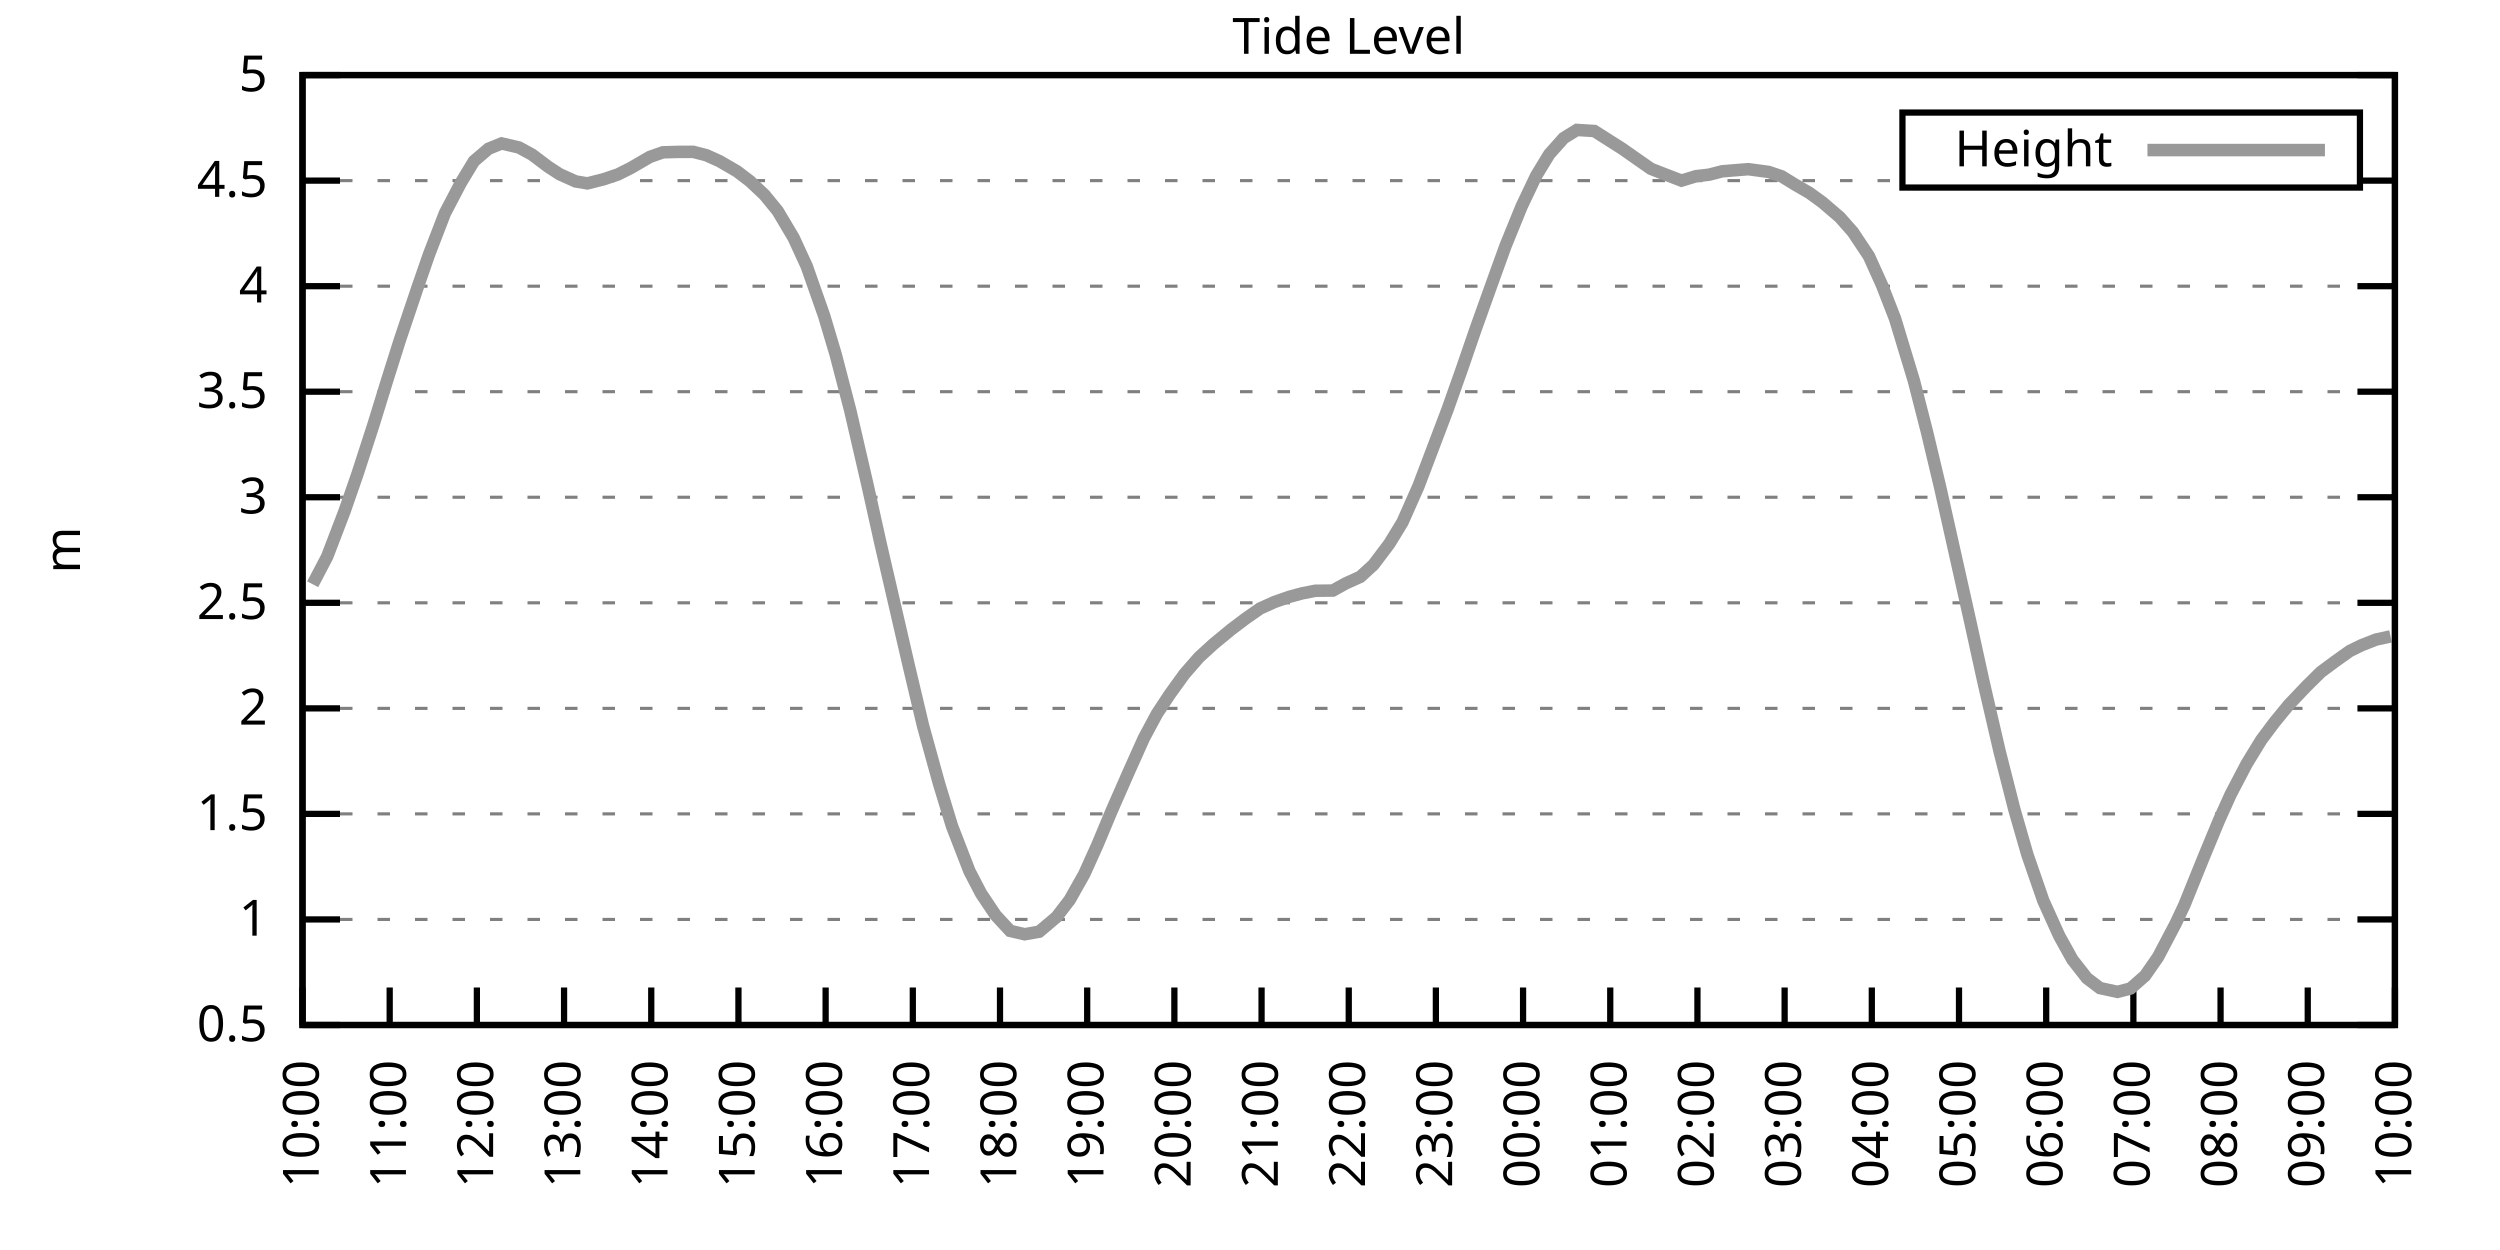
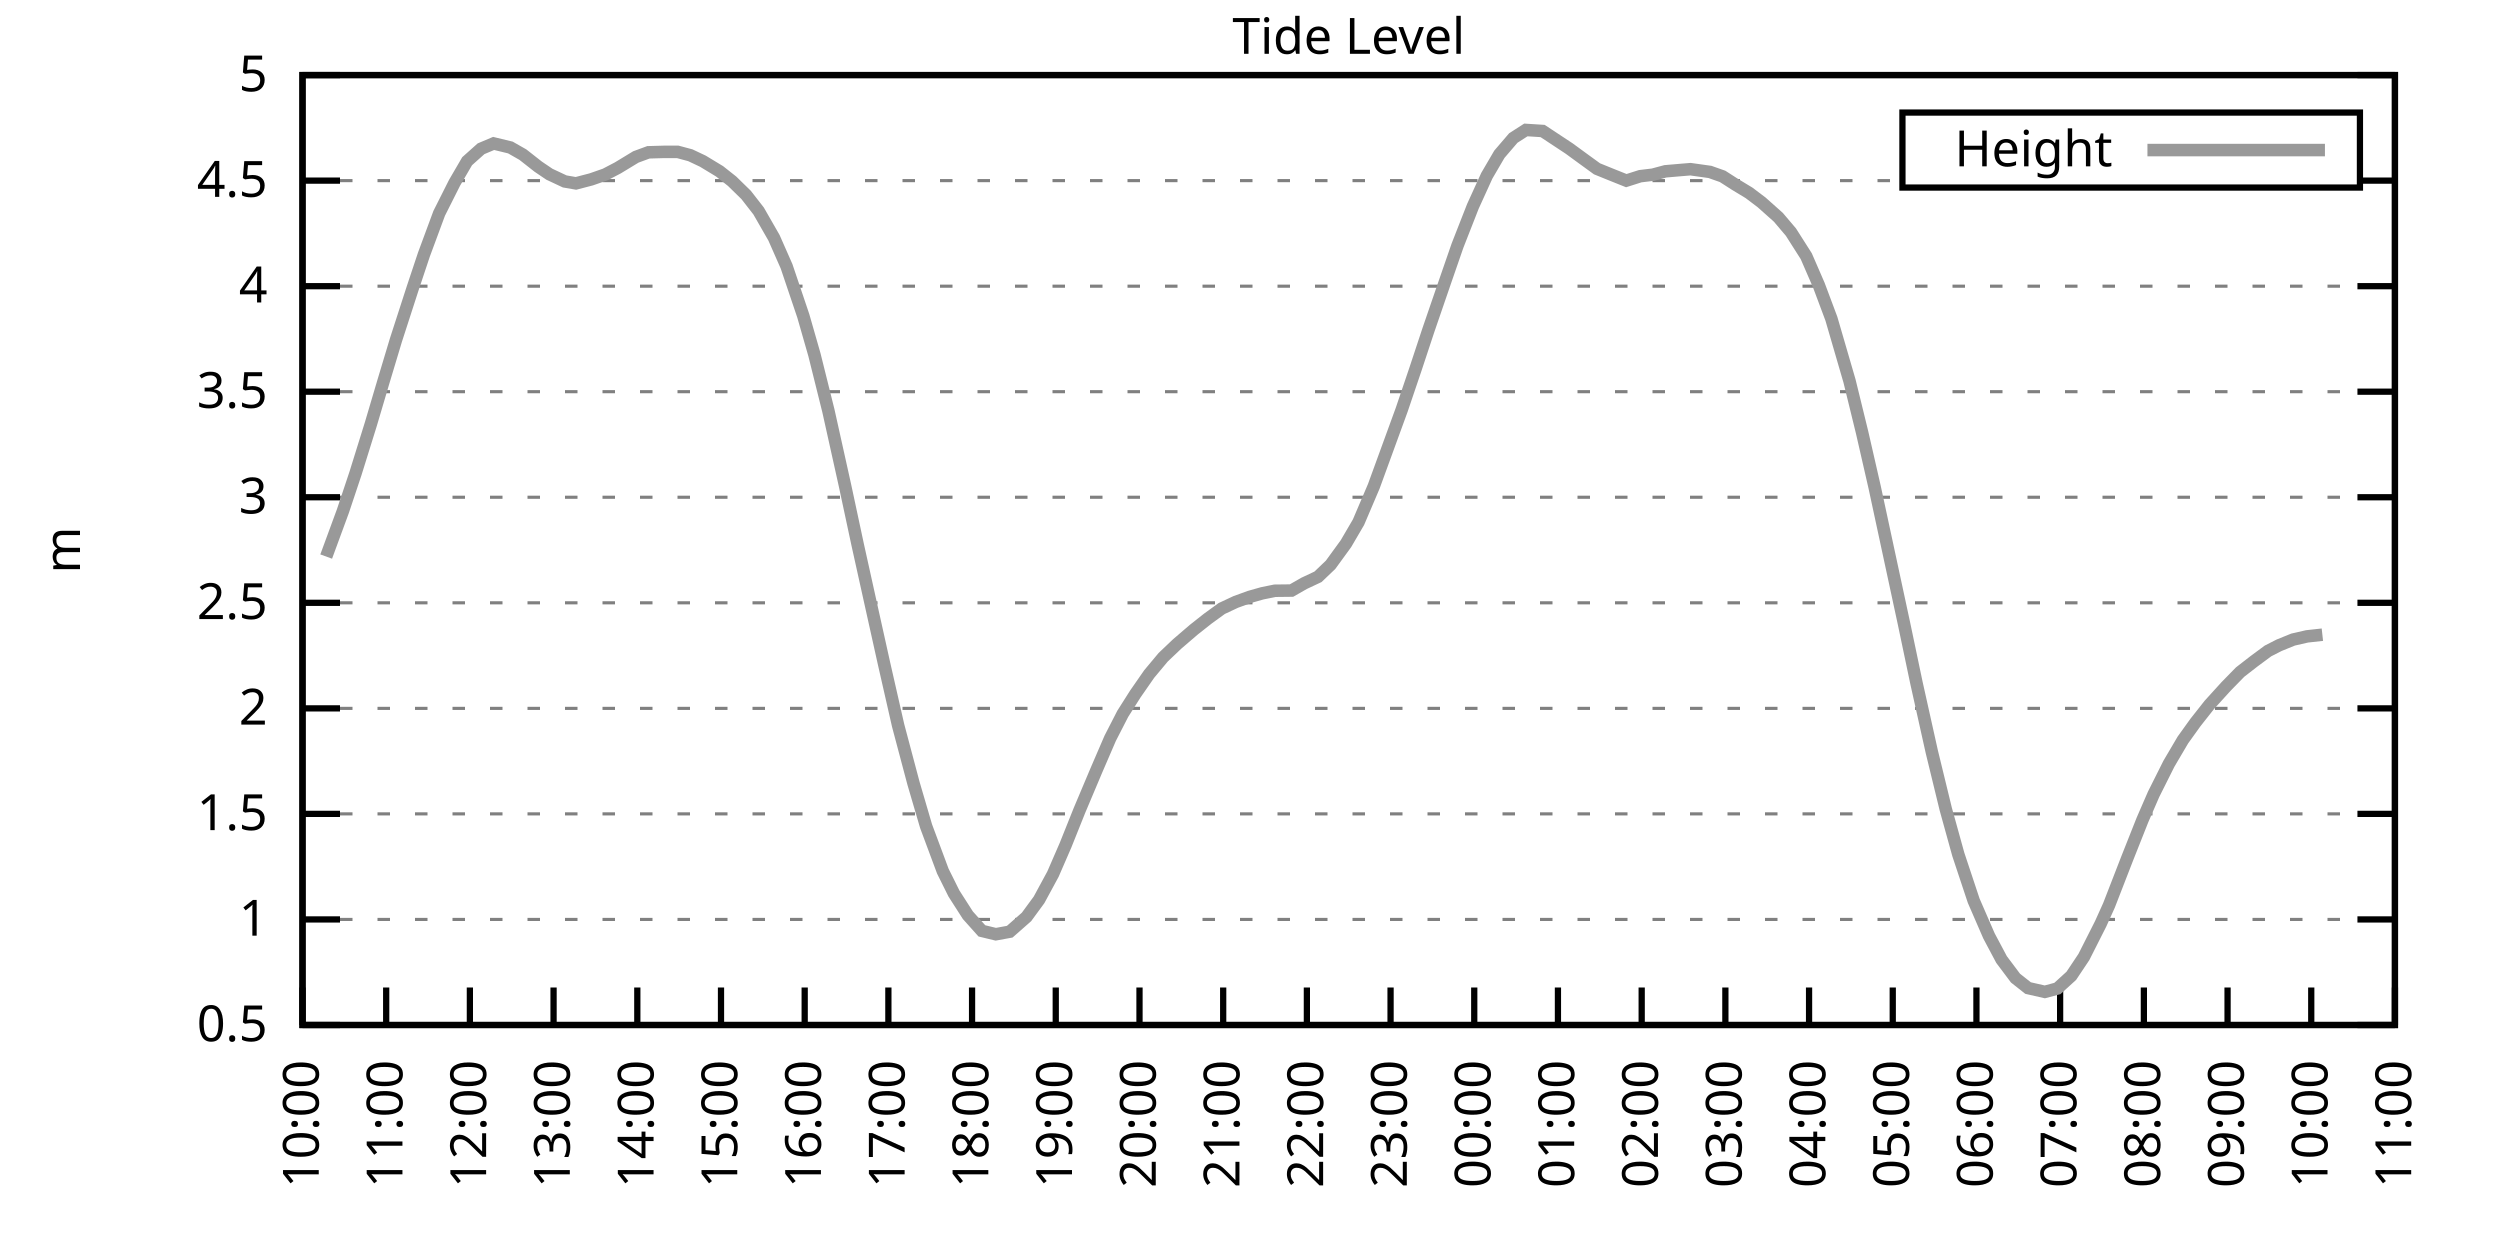
<svg xmlns="http://www.w3.org/2000/svg" xmlns:xlink="http://www.w3.org/1999/xlink" width="400" height="200" viewBox="0 0 400 200">
  <g id="gnuplot_canvas">
    <rect x="0" y="0" width="400" height="200" fill="none" />
    <defs>
      <circle id="gpDot" r="0.5" stroke-width="0.5" stroke="currentColor" />
      <path id="gpPt0" stroke-width="0.333" stroke="currentColor" d="M-1,0 h2 M0,-1 v2" />
      <path id="gpPt1" stroke-width="0.333" stroke="currentColor" d="M-1,-1 L1,1 M1,-1 L-1,1" />
      <path id="gpPt2" stroke-width="0.333" stroke="currentColor" d="M-1,0 L1,0 M0,-1 L0,1 M-1,-1 L1,1 M-1,1 L1,-1" />
      <rect id="gpPt3" stroke-width="0.333" stroke="currentColor" x="-1" y="-1" width="2" height="2" />
      <rect id="gpPt4" stroke-width="0.333" stroke="currentColor" fill="currentColor" x="-1" y="-1" width="2" height="2" />
      <circle id="gpPt5" stroke-width="0.333" stroke="currentColor" cx="0" cy="0" r="1" />
      <use xlink:href="#gpPt5" id="gpPt6" fill="currentColor" stroke="none" />
      <path id="gpPt7" stroke-width="0.333" stroke="currentColor" d="M0,-1.33 L-1.33,0.67 L1.33,0.67 z" />
      <use xlink:href="#gpPt7" id="gpPt8" fill="currentColor" stroke="none" />
      <use xlink:href="#gpPt7" id="gpPt9" stroke="currentColor" transform="rotate(180)" />
      <use xlink:href="#gpPt9" id="gpPt10" fill="currentColor" stroke="none" />
      <use xlink:href="#gpPt3" id="gpPt11" stroke="currentColor" transform="rotate(45)" />
      <use xlink:href="#gpPt11" id="gpPt12" fill="currentColor" stroke="none" />
      <path id="gpPt13" stroke-width="0.333" stroke="currentColor" d="M0,1.330 L1.265,0.411 L0.782,-1.067 L-0.782,-1.076 L-1.265,0.411 z" />
      <use xlink:href="#gpPt13" id="gpPt14" fill="currentColor" stroke="none" />
      <filter id="textbox" filterUnits="objectBoundingBox" x="0" y="0" height="1" width="1">
        <feFlood flood-color="white" flood-opacity="1" result="bgnd" />
        <feComposite in="SourceGraphic" in2="bgnd" operator="atop" />
      </filter>
      <filter id="greybox" filterUnits="objectBoundingBox" x="0" y="0" height="1" width="1">
        <feFlood flood-color="lightgrey" flood-opacity="1" result="grey" />
        <feComposite in="SourceGraphic" in2="grey" operator="atop" />
      </filter>
    </defs>
    <g fill="none" color="white" stroke="currentColor" stroke-width="1.00" stroke-linecap="butt" stroke-linejoin="miter">
</g>
    <g fill="none" color="black" stroke="currentColor" stroke-width="1.00" stroke-linecap="butt" stroke-linejoin="miter">
      <g stroke="none" shape-rendering="crispEdges">
        <polygon fill="rgb(255, 255, 255)" points="48.40,164.00 383.18,164.00 383.18,12.02 48.40,12.02 " />
      </g>
    </g>
    <g fill="none" color="black" stroke="currentColor" stroke-width="1.00" stroke-linecap="butt" stroke-linejoin="miter">
</g>
    <g fill="none" color="black" stroke="black" stroke-width="0.50" stroke-linecap="butt" stroke-linejoin="miter">
</g>
    <g fill="none" color="gray" stroke="currentColor" stroke-width="0.50" stroke-linecap="butt" stroke-linejoin="miter">
      <path stroke="gray" stroke-dasharray="2,4" class="gridline" d="M48.40,164.00 L383.19,164.00  " />
    </g>
    <g fill="none" color="gray" stroke="gray" stroke-width="1.00" stroke-linecap="butt" stroke-linejoin="miter">
</g>
    <g fill="none" color="black" stroke="currentColor" stroke-width="1.00" stroke-linecap="butt" stroke-linejoin="miter">
      <path stroke="black" d="M48.40,164.00 L54.40,164.00 M383.19,164.00 L377.19,164.00  " />
      <g transform="translate(42.80,166.60)" stroke="none" fill="black" font-family="Sans" font-size="8.00" text-anchor="end">
        <text>
          <tspan font-family="Sans"> 0.5</tspan>
        </text>
      </g>
    </g>
    <g fill="none" color="black" stroke="currentColor" stroke-width="1.00" stroke-linecap="butt" stroke-linejoin="miter">
</g>
    <g fill="none" color="black" stroke="black" stroke-width="0.50" stroke-linecap="butt" stroke-linejoin="miter">
</g>
    <g fill="none" color="gray" stroke="currentColor" stroke-width="0.50" stroke-linecap="butt" stroke-linejoin="miter">
      <path stroke="gray" stroke-dasharray="2,4" class="gridline" d="M48.40,147.11 L383.19,147.11  " />
    </g>
    <g fill="none" color="gray" stroke="gray" stroke-width="1.00" stroke-linecap="butt" stroke-linejoin="miter">
</g>
    <g fill="none" color="black" stroke="currentColor" stroke-width="1.00" stroke-linecap="butt" stroke-linejoin="miter">
      <path stroke="black" d="M48.40,147.11 L54.40,147.11 M383.19,147.11 L377.19,147.11  " />
      <g transform="translate(42.80,149.71)" stroke="none" fill="black" font-family="Sans" font-size="8.00" text-anchor="end">
        <text>
          <tspan font-family="Sans"> 1</tspan>
        </text>
      </g>
    </g>
    <g fill="none" color="black" stroke="currentColor" stroke-width="1.00" stroke-linecap="butt" stroke-linejoin="miter">
</g>
    <g fill="none" color="black" stroke="black" stroke-width="0.50" stroke-linecap="butt" stroke-linejoin="miter">
</g>
    <g fill="none" color="gray" stroke="currentColor" stroke-width="0.50" stroke-linecap="butt" stroke-linejoin="miter">
      <path stroke="gray" stroke-dasharray="2,4" class="gridline" d="M48.40,130.22 L383.19,130.22  " />
    </g>
    <g fill="none" color="gray" stroke="gray" stroke-width="1.00" stroke-linecap="butt" stroke-linejoin="miter">
</g>
    <g fill="none" color="black" stroke="currentColor" stroke-width="1.00" stroke-linecap="butt" stroke-linejoin="miter">
      <path stroke="black" d="M48.40,130.22 L54.40,130.22 M383.19,130.22 L377.19,130.22  " />
      <g transform="translate(42.80,132.82)" stroke="none" fill="black" font-family="Sans" font-size="8.00" text-anchor="end">
        <text>
          <tspan font-family="Sans"> 1.5</tspan>
        </text>
      </g>
    </g>
    <g fill="none" color="black" stroke="currentColor" stroke-width="1.00" stroke-linecap="butt" stroke-linejoin="miter">
</g>
    <g fill="none" color="black" stroke="black" stroke-width="0.50" stroke-linecap="butt" stroke-linejoin="miter">
</g>
    <g fill="none" color="gray" stroke="currentColor" stroke-width="0.50" stroke-linecap="butt" stroke-linejoin="miter">
      <path stroke="gray" stroke-dasharray="2,4" class="gridline" d="M48.40,113.34 L383.19,113.34  " />
    </g>
    <g fill="none" color="gray" stroke="gray" stroke-width="1.00" stroke-linecap="butt" stroke-linejoin="miter">
</g>
    <g fill="none" color="black" stroke="currentColor" stroke-width="1.00" stroke-linecap="butt" stroke-linejoin="miter">
      <path stroke="black" d="M48.40,113.34 L54.40,113.34 M383.19,113.34 L377.19,113.34  " />
      <g transform="translate(42.80,115.94)" stroke="none" fill="black" font-family="Sans" font-size="8.00" text-anchor="end">
        <text>
          <tspan font-family="Sans"> 2</tspan>
        </text>
      </g>
    </g>
    <g fill="none" color="black" stroke="currentColor" stroke-width="1.00" stroke-linecap="butt" stroke-linejoin="miter">
</g>
    <g fill="none" color="black" stroke="black" stroke-width="0.50" stroke-linecap="butt" stroke-linejoin="miter">
</g>
    <g fill="none" color="gray" stroke="currentColor" stroke-width="0.50" stroke-linecap="butt" stroke-linejoin="miter">
      <path stroke="gray" stroke-dasharray="2,4" class="gridline" d="M48.40,96.45 L383.19,96.45  " />
    </g>
    <g fill="none" color="gray" stroke="gray" stroke-width="1.00" stroke-linecap="butt" stroke-linejoin="miter">
</g>
    <g fill="none" color="black" stroke="currentColor" stroke-width="1.00" stroke-linecap="butt" stroke-linejoin="miter">
      <path stroke="black" d="M48.40,96.45 L54.40,96.45 M383.19,96.45 L377.19,96.45  " />
      <g transform="translate(42.80,99.05)" stroke="none" fill="black" font-family="Sans" font-size="8.00" text-anchor="end">
        <text>
          <tspan font-family="Sans"> 2.5</tspan>
        </text>
      </g>
    </g>
    <g fill="none" color="black" stroke="currentColor" stroke-width="1.00" stroke-linecap="butt" stroke-linejoin="miter">
</g>
    <g fill="none" color="black" stroke="black" stroke-width="0.50" stroke-linecap="butt" stroke-linejoin="miter">
</g>
    <g fill="none" color="gray" stroke="currentColor" stroke-width="0.50" stroke-linecap="butt" stroke-linejoin="miter">
      <path stroke="gray" stroke-dasharray="2,4" class="gridline" d="M48.40,79.56 L383.19,79.56  " />
    </g>
    <g fill="none" color="gray" stroke="gray" stroke-width="1.00" stroke-linecap="butt" stroke-linejoin="miter">
</g>
    <g fill="none" color="black" stroke="currentColor" stroke-width="1.00" stroke-linecap="butt" stroke-linejoin="miter">
      <path stroke="black" d="M48.40,79.56 L54.40,79.56 M383.19,79.56 L377.19,79.56  " />
      <g transform="translate(42.80,82.16)" stroke="none" fill="black" font-family="Sans" font-size="8.00" text-anchor="end">
        <text>
          <tspan font-family="Sans"> 3</tspan>
        </text>
      </g>
    </g>
    <g fill="none" color="black" stroke="currentColor" stroke-width="1.00" stroke-linecap="butt" stroke-linejoin="miter">
</g>
    <g fill="none" color="black" stroke="black" stroke-width="0.50" stroke-linecap="butt" stroke-linejoin="miter">
</g>
    <g fill="none" color="gray" stroke="currentColor" stroke-width="0.50" stroke-linecap="butt" stroke-linejoin="miter">
      <path stroke="gray" stroke-dasharray="2,4" class="gridline" d="M48.40,62.67 L383.19,62.67  " />
    </g>
    <g fill="none" color="gray" stroke="gray" stroke-width="1.00" stroke-linecap="butt" stroke-linejoin="miter">
</g>
    <g fill="none" color="black" stroke="currentColor" stroke-width="1.00" stroke-linecap="butt" stroke-linejoin="miter">
      <path stroke="black" d="M48.40,62.67 L54.40,62.67 M383.19,62.67 L377.19,62.67  " />
      <g transform="translate(42.80,65.27)" stroke="none" fill="black" font-family="Sans" font-size="8.00" text-anchor="end">
        <text>
          <tspan font-family="Sans"> 3.5</tspan>
        </text>
      </g>
    </g>
    <g fill="none" color="black" stroke="currentColor" stroke-width="1.00" stroke-linecap="butt" stroke-linejoin="miter">
</g>
    <g fill="none" color="black" stroke="black" stroke-width="0.50" stroke-linecap="butt" stroke-linejoin="miter">
</g>
    <g fill="none" color="gray" stroke="currentColor" stroke-width="0.50" stroke-linecap="butt" stroke-linejoin="miter">
      <path stroke="gray" stroke-dasharray="2,4" class="gridline" d="M48.40,45.79 L383.19,45.79  " />
    </g>
    <g fill="none" color="gray" stroke="gray" stroke-width="1.00" stroke-linecap="butt" stroke-linejoin="miter">
</g>
    <g fill="none" color="black" stroke="currentColor" stroke-width="1.00" stroke-linecap="butt" stroke-linejoin="miter">
      <path stroke="black" d="M48.40,45.79 L54.40,45.79 M383.19,45.79 L377.19,45.79  " />
      <g transform="translate(42.80,48.39)" stroke="none" fill="black" font-family="Sans" font-size="8.00" text-anchor="end">
        <text>
          <tspan font-family="Sans"> 4</tspan>
        </text>
      </g>
    </g>
    <g fill="none" color="black" stroke="currentColor" stroke-width="1.00" stroke-linecap="butt" stroke-linejoin="miter">
</g>
    <g fill="none" color="black" stroke="black" stroke-width="0.50" stroke-linecap="butt" stroke-linejoin="miter">
</g>
    <g fill="none" color="gray" stroke="currentColor" stroke-width="0.50" stroke-linecap="butt" stroke-linejoin="miter">
      <path stroke="gray" stroke-dasharray="2,4" class="gridline" d="M48.40,28.90 L304.39,28.90 M377.59,28.90 L383.19,28.90  " />
    </g>
    <g fill="none" color="gray" stroke="gray" stroke-width="1.00" stroke-linecap="butt" stroke-linejoin="miter">
</g>
    <g fill="none" color="black" stroke="currentColor" stroke-width="1.00" stroke-linecap="butt" stroke-linejoin="miter">
      <path stroke="black" d="M48.40,28.90 L54.40,28.90 M383.19,28.90 L377.19,28.90  " />
      <g transform="translate(42.80,31.50)" stroke="none" fill="black" font-family="Sans" font-size="8.00" text-anchor="end">
        <text>
          <tspan font-family="Sans"> 4.5</tspan>
        </text>
      </g>
    </g>
    <g fill="none" color="black" stroke="currentColor" stroke-width="1.00" stroke-linecap="butt" stroke-linejoin="miter">
</g>
    <g fill="none" color="black" stroke="black" stroke-width="0.50" stroke-linecap="butt" stroke-linejoin="miter">
</g>
    <g fill="none" color="gray" stroke="currentColor" stroke-width="0.50" stroke-linecap="butt" stroke-linejoin="miter">
      <path stroke="gray" stroke-dasharray="2,4" class="gridline" d="M48.40,12.01 L383.19,12.01  " />
    </g>
    <g fill="none" color="gray" stroke="gray" stroke-width="1.00" stroke-linecap="butt" stroke-linejoin="miter">
</g>
    <g fill="none" color="black" stroke="currentColor" stroke-width="1.00" stroke-linecap="butt" stroke-linejoin="miter">
      <path stroke="black" d="M48.40,12.01 L54.40,12.01 M383.19,12.01 L377.19,12.01  " />
      <g transform="translate(42.80,14.61)" stroke="none" fill="black" font-family="Sans" font-size="8.00" text-anchor="end">
        <text>
          <tspan font-family="Sans"> 5</tspan>
        </text>
      </g>
    </g>
    <g fill="none" color="black" stroke="currentColor" stroke-width="1.00" stroke-linecap="butt" stroke-linejoin="miter">
      <path stroke="black" d="M48.40,164.00 L48.40,158.00  " />
      <g transform="translate(51.00,169.60) rotate(270.00)" stroke="none" fill="black" font-family="Sans" font-size="8.00" text-anchor="end">
        <text>
          <tspan font-family="Sans">10:00</tspan>
        </text>
      </g>
    </g>
    <g fill="none" color="black" stroke="currentColor" stroke-width="1.00" stroke-linecap="butt" stroke-linejoin="miter">
-       <path stroke="black" d="M62.35,164.00 L62.35,158.00  " />
-       <g transform="translate(64.95,169.60) rotate(270.00)" stroke="none" fill="black" font-family="Sans" font-size="8.00" text-anchor="end">
+       <path stroke="black" d="M61.79,164.00 L61.79,158.00  " />
+       <g transform="translate(64.39,169.60) rotate(270.00)" stroke="none" fill="black" font-family="Sans" font-size="8.00" text-anchor="end">
        <text>
          <tspan font-family="Sans">11:00</tspan>
        </text>
      </g>
    </g>
    <g fill="none" color="black" stroke="currentColor" stroke-width="1.00" stroke-linecap="butt" stroke-linejoin="miter">
-       <path stroke="black" d="M76.30,164.00 L76.30,158.00  " />
-       <g transform="translate(78.90,169.60) rotate(270.00)" stroke="none" fill="black" font-family="Sans" font-size="8.00" text-anchor="end">
+       <path stroke="black" d="M75.18,164.00 L75.18,158.00  " />
+       <g transform="translate(77.78,169.60) rotate(270.00)" stroke="none" fill="black" font-family="Sans" font-size="8.00" text-anchor="end">
        <text>
          <tspan font-family="Sans">12:00</tspan>
        </text>
      </g>
    </g>
    <g fill="none" color="black" stroke="currentColor" stroke-width="1.00" stroke-linecap="butt" stroke-linejoin="miter">
-       <path stroke="black" d="M90.25,164.00 L90.25,158.00  " />
-       <g transform="translate(92.85,169.60) rotate(270.00)" stroke="none" fill="black" font-family="Sans" font-size="8.00" text-anchor="end">
+       <path stroke="black" d="M88.57,164.00 L88.57,158.00  " />
+       <g transform="translate(91.17,169.60) rotate(270.00)" stroke="none" fill="black" font-family="Sans" font-size="8.00" text-anchor="end">
        <text>
          <tspan font-family="Sans">13:00</tspan>
        </text>
      </g>
    </g>
    <g fill="none" color="black" stroke="currentColor" stroke-width="1.00" stroke-linecap="butt" stroke-linejoin="miter">
-       <path stroke="black" d="M104.20,164.00 L104.20,158.00  " />
-       <g transform="translate(106.80,169.60) rotate(270.00)" stroke="none" fill="black" font-family="Sans" font-size="8.00" text-anchor="end">
+       <path stroke="black" d="M101.97,164.00 L101.97,158.00  " />
+       <g transform="translate(104.57,169.60) rotate(270.00)" stroke="none" fill="black" font-family="Sans" font-size="8.00" text-anchor="end">
        <text>
          <tspan font-family="Sans">14:00</tspan>
        </text>
      </g>
    </g>
    <g fill="none" color="black" stroke="currentColor" stroke-width="1.00" stroke-linecap="butt" stroke-linejoin="miter">
-       <path stroke="black" d="M118.15,164.00 L118.15,158.00  " />
-       <g transform="translate(120.75,169.60) rotate(270.00)" stroke="none" fill="black" font-family="Sans" font-size="8.00" text-anchor="end">
+       <path stroke="black" d="M115.36,164.00 L115.36,158.00  " />
+       <g transform="translate(117.96,169.60) rotate(270.00)" stroke="none" fill="black" font-family="Sans" font-size="8.00" text-anchor="end">
        <text>
          <tspan font-family="Sans">15:00</tspan>
        </text>
      </g>
    </g>
    <g fill="none" color="black" stroke="currentColor" stroke-width="1.00" stroke-linecap="butt" stroke-linejoin="miter">
-       <path stroke="black" d="M132.10,164.00 L132.10,158.00  " />
-       <g transform="translate(134.70,169.60) rotate(270.00)" stroke="none" fill="black" font-family="Sans" font-size="8.00" text-anchor="end">
+       <path stroke="black" d="M128.75,164.00 L128.75,158.00  " />
+       <g transform="translate(131.35,169.60) rotate(270.00)" stroke="none" fill="black" font-family="Sans" font-size="8.00" text-anchor="end">
        <text>
          <tspan font-family="Sans">16:00</tspan>
        </text>
      </g>
    </g>
    <g fill="none" color="black" stroke="currentColor" stroke-width="1.00" stroke-linecap="butt" stroke-linejoin="miter">
-       <path stroke="black" d="M146.05,164.00 L146.05,158.00  " />
-       <g transform="translate(148.65,169.60) rotate(270.00)" stroke="none" fill="black" font-family="Sans" font-size="8.00" text-anchor="end">
+       <path stroke="black" d="M142.14,164.00 L142.14,158.00  " />
+       <g transform="translate(144.74,169.60) rotate(270.00)" stroke="none" fill="black" font-family="Sans" font-size="8.00" text-anchor="end">
        <text>
          <tspan font-family="Sans">17:00</tspan>
        </text>
      </g>
    </g>
    <g fill="none" color="black" stroke="currentColor" stroke-width="1.00" stroke-linecap="butt" stroke-linejoin="miter">
-       <path stroke="black" d="M160.00,164.00 L160.00,158.00  " />
-       <g transform="translate(162.60,169.60) rotate(270.00)" stroke="none" fill="black" font-family="Sans" font-size="8.00" text-anchor="end">
+       <path stroke="black" d="M155.53,164.00 L155.53,158.00  " />
+       <g transform="translate(158.13,169.60) rotate(270.00)" stroke="none" fill="black" font-family="Sans" font-size="8.00" text-anchor="end">
        <text>
          <tspan font-family="Sans">18:00</tspan>
        </text>
      </g>
    </g>
    <g fill="none" color="black" stroke="currentColor" stroke-width="1.00" stroke-linecap="butt" stroke-linejoin="miter">
-       <path stroke="black" d="M173.95,164.00 L173.95,158.00  " />
-       <g transform="translate(176.55,169.60) rotate(270.00)" stroke="none" fill="black" font-family="Sans" font-size="8.00" text-anchor="end">
+       <path stroke="black" d="M168.92,164.00 L168.92,158.00  " />
+       <g transform="translate(171.52,169.60) rotate(270.00)" stroke="none" fill="black" font-family="Sans" font-size="8.00" text-anchor="end">
        <text>
          <tspan font-family="Sans">19:00</tspan>
        </text>
      </g>
    </g>
    <g fill="none" color="black" stroke="currentColor" stroke-width="1.00" stroke-linecap="butt" stroke-linejoin="miter">
-       <path stroke="black" d="M187.90,164.00 L187.90,158.00  " />
-       <g transform="translate(190.50,169.60) rotate(270.00)" stroke="none" fill="black" font-family="Sans" font-size="8.00" text-anchor="end">
+       <path stroke="black" d="M182.32,164.00 L182.32,158.00  " />
+       <g transform="translate(184.92,169.60) rotate(270.00)" stroke="none" fill="black" font-family="Sans" font-size="8.00" text-anchor="end">
        <text>
          <tspan font-family="Sans">20:00</tspan>
        </text>
      </g>
    </g>
    <g fill="none" color="black" stroke="currentColor" stroke-width="1.00" stroke-linecap="butt" stroke-linejoin="miter">
-       <path stroke="black" d="M201.85,164.00 L201.85,158.00  " />
-       <g transform="translate(204.45,169.60) rotate(270.00)" stroke="none" fill="black" font-family="Sans" font-size="8.00" text-anchor="end">
+       <path stroke="black" d="M195.71,164.00 L195.71,158.00  " />
+       <g transform="translate(198.31,169.60) rotate(270.00)" stroke="none" fill="black" font-family="Sans" font-size="8.00" text-anchor="end">
        <text>
          <tspan font-family="Sans">21:00</tspan>
        </text>
      </g>
    </g>
    <g fill="none" color="black" stroke="currentColor" stroke-width="1.00" stroke-linecap="butt" stroke-linejoin="miter">
-       <path stroke="black" d="M215.80,164.00 L215.80,158.00  " />
-       <g transform="translate(218.40,169.60) rotate(270.00)" stroke="none" fill="black" font-family="Sans" font-size="8.00" text-anchor="end">
+       <path stroke="black" d="M209.10,164.00 L209.10,158.00  " />
+       <g transform="translate(211.70,169.60) rotate(270.00)" stroke="none" fill="black" font-family="Sans" font-size="8.00" text-anchor="end">
        <text>
          <tspan font-family="Sans">22:00</tspan>
        </text>
      </g>
    </g>
    <g fill="none" color="black" stroke="currentColor" stroke-width="1.00" stroke-linecap="butt" stroke-linejoin="miter">
-       <path stroke="black" d="M229.74,164.00 L229.74,158.00  " />
-       <g transform="translate(232.34,169.60) rotate(270.00)" stroke="none" fill="black" font-family="Sans" font-size="8.00" text-anchor="end">
+       <path stroke="black" d="M222.49,164.00 L222.49,158.00  " />
+       <g transform="translate(225.09,169.60) rotate(270.00)" stroke="none" fill="black" font-family="Sans" font-size="8.00" text-anchor="end">
        <text>
          <tspan font-family="Sans">23:00</tspan>
        </text>
      </g>
    </g>
    <g fill="none" color="black" stroke="currentColor" stroke-width="1.00" stroke-linecap="butt" stroke-linejoin="miter">
-       <path stroke="black" d="M243.69,164.00 L243.69,158.00  " />
-       <g transform="translate(246.29,169.60) rotate(270.00)" stroke="none" fill="black" font-family="Sans" font-size="8.00" text-anchor="end">
+       <path stroke="black" d="M235.88,164.00 L235.88,158.00  " />
+       <g transform="translate(238.48,169.60) rotate(270.00)" stroke="none" fill="black" font-family="Sans" font-size="8.00" text-anchor="end">
        <text>
          <tspan font-family="Sans">00:00</tspan>
        </text>
      </g>
    </g>
    <g fill="none" color="black" stroke="currentColor" stroke-width="1.00" stroke-linecap="butt" stroke-linejoin="miter">
-       <path stroke="black" d="M257.64,164.00 L257.64,158.00  " />
-       <g transform="translate(260.24,169.60) rotate(270.00)" stroke="none" fill="black" font-family="Sans" font-size="8.00" text-anchor="end">
+       <path stroke="black" d="M249.27,164.00 L249.27,158.00  " />
+       <g transform="translate(251.87,169.60) rotate(270.00)" stroke="none" fill="black" font-family="Sans" font-size="8.00" text-anchor="end">
        <text>
          <tspan font-family="Sans">01:00</tspan>
        </text>
      </g>
    </g>
    <g fill="none" color="black" stroke="currentColor" stroke-width="1.00" stroke-linecap="butt" stroke-linejoin="miter">
-       <path stroke="black" d="M271.59,164.00 L271.59,158.00  " />
-       <g transform="translate(274.19,169.60) rotate(270.00)" stroke="none" fill="black" font-family="Sans" font-size="8.00" text-anchor="end">
+       <path stroke="black" d="M262.67,164.00 L262.67,158.00  " />
+       <g transform="translate(265.27,169.60) rotate(270.00)" stroke="none" fill="black" font-family="Sans" font-size="8.00" text-anchor="end">
        <text>
          <tspan font-family="Sans">02:00</tspan>
        </text>
      </g>
    </g>
    <g fill="none" color="black" stroke="currentColor" stroke-width="1.00" stroke-linecap="butt" stroke-linejoin="miter">
-       <path stroke="black" d="M285.54,164.00 L285.54,158.00  " />
-       <g transform="translate(288.14,169.60) rotate(270.00)" stroke="none" fill="black" font-family="Sans" font-size="8.00" text-anchor="end">
+       <path stroke="black" d="M276.06,164.00 L276.06,158.00  " />
+       <g transform="translate(278.66,169.60) rotate(270.00)" stroke="none" fill="black" font-family="Sans" font-size="8.00" text-anchor="end">
        <text>
          <tspan font-family="Sans">03:00</tspan>
        </text>
      </g>
    </g>
    <g fill="none" color="black" stroke="currentColor" stroke-width="1.00" stroke-linecap="butt" stroke-linejoin="miter">
-       <path stroke="black" d="M299.49,164.00 L299.49,158.00  " />
-       <g transform="translate(302.09,169.60) rotate(270.00)" stroke="none" fill="black" font-family="Sans" font-size="8.00" text-anchor="end">
+       <path stroke="black" d="M289.45,164.00 L289.45,158.00  " />
+       <g transform="translate(292.05,169.60) rotate(270.00)" stroke="none" fill="black" font-family="Sans" font-size="8.00" text-anchor="end">
        <text>
          <tspan font-family="Sans">04:00</tspan>
        </text>
      </g>
    </g>
    <g fill="none" color="black" stroke="currentColor" stroke-width="1.00" stroke-linecap="butt" stroke-linejoin="miter">
-       <path stroke="black" d="M313.44,164.00 L313.44,158.00  " />
-       <g transform="translate(316.04,169.60) rotate(270.00)" stroke="none" fill="black" font-family="Sans" font-size="8.00" text-anchor="end">
+       <path stroke="black" d="M302.84,164.00 L302.84,158.00  " />
+       <g transform="translate(305.44,169.60) rotate(270.00)" stroke="none" fill="black" font-family="Sans" font-size="8.00" text-anchor="end">
        <text>
          <tspan font-family="Sans">05:00</tspan>
        </text>
      </g>
    </g>
    <g fill="none" color="black" stroke="currentColor" stroke-width="1.00" stroke-linecap="butt" stroke-linejoin="miter">
-       <path stroke="black" d="M327.39,164.00 L327.39,158.00  " />
-       <g transform="translate(329.99,169.60) rotate(270.00)" stroke="none" fill="black" font-family="Sans" font-size="8.00" text-anchor="end">
+       <path stroke="black" d="M316.23,164.00 L316.23,158.00  " />
+       <g transform="translate(318.83,169.60) rotate(270.00)" stroke="none" fill="black" font-family="Sans" font-size="8.00" text-anchor="end">
        <text>
          <tspan font-family="Sans">06:00</tspan>
        </text>
      </g>
    </g>
    <g fill="none" color="black" stroke="currentColor" stroke-width="1.00" stroke-linecap="butt" stroke-linejoin="miter">
-       <path stroke="black" d="M341.34,164.00 L341.34,158.00  " />
-       <g transform="translate(343.94,169.60) rotate(270.00)" stroke="none" fill="black" font-family="Sans" font-size="8.00" text-anchor="end">
+       <path stroke="black" d="M329.62,164.00 L329.62,158.00  " />
+       <g transform="translate(332.22,169.60) rotate(270.00)" stroke="none" fill="black" font-family="Sans" font-size="8.00" text-anchor="end">
        <text>
          <tspan font-family="Sans">07:00</tspan>
        </text>
      </g>
    </g>
    <g fill="none" color="black" stroke="currentColor" stroke-width="1.00" stroke-linecap="butt" stroke-linejoin="miter">
-       <path stroke="black" d="M355.29,164.00 L355.29,158.00  " />
-       <g transform="translate(357.89,169.60) rotate(270.00)" stroke="none" fill="black" font-family="Sans" font-size="8.00" text-anchor="end">
+       <path stroke="black" d="M343.02,164.00 L343.02,158.00  " />
+       <g transform="translate(345.62,169.60) rotate(270.00)" stroke="none" fill="black" font-family="Sans" font-size="8.00" text-anchor="end">
        <text>
          <tspan font-family="Sans">08:00</tspan>
        </text>
      </g>
    </g>
    <g fill="none" color="black" stroke="currentColor" stroke-width="1.00" stroke-linecap="butt" stroke-linejoin="miter">
-       <path stroke="black" d="M369.24,164.00 L369.24,158.00  " />
-       <g transform="translate(371.84,169.60) rotate(270.00)" stroke="none" fill="black" font-family="Sans" font-size="8.00" text-anchor="end">
+       <path stroke="black" d="M356.41,164.00 L356.41,158.00  " />
+       <g transform="translate(359.01,169.60) rotate(270.00)" stroke="none" fill="black" font-family="Sans" font-size="8.00" text-anchor="end">
        <text>
          <tspan font-family="Sans">09:00</tspan>
+         </text>
+       </g>
+     </g>
+     <g fill="none" color="black" stroke="currentColor" stroke-width="1.00" stroke-linecap="butt" stroke-linejoin="miter">
+       <path stroke="black" d="M369.80,164.00 L369.80,158.00  " />
+       <g transform="translate(372.40,169.60) rotate(270.00)" stroke="none" fill="black" font-family="Sans" font-size="8.00" text-anchor="end">
+         <text>
+           <tspan font-family="Sans">10:00</tspan>
        </text>
      </g>
    </g>
    <g fill="none" color="black" stroke="currentColor" stroke-width="1.00" stroke-linecap="butt" stroke-linejoin="miter">
      <path stroke="black" d="M383.19,164.00 L383.19,158.00  " />
      <g transform="translate(385.79,169.60) rotate(270.00)" stroke="none" fill="black" font-family="Sans" font-size="8.00" text-anchor="end">
        <text>
-           <tspan font-family="Sans">10:00</tspan>
+           <tspan font-family="Sans">11:00</tspan>
        </text>
      </g>
    </g>
    <g fill="none" color="black" stroke="currentColor" stroke-width="1.00" stroke-linecap="butt" stroke-linejoin="miter">
</g>
    <g fill="none" color="black" stroke="currentColor" stroke-width="1.00" stroke-linecap="butt" stroke-linejoin="miter">
      <path stroke="black" d="M48.40,12.01 L48.40,164.00 L383.19,164.00 L383.19,12.01 L48.40,12.01 Z  " />
    </g>
    <g fill="none" color="black" stroke="currentColor" stroke-width="1.00" stroke-linecap="butt" stroke-linejoin="miter">
</g>
    <g fill="none" color="black" stroke="currentColor" stroke-width="1.00" stroke-linecap="butt" stroke-linejoin="miter">
      <path stroke="black" d="M304.39,30.01 L304.39,18.01 L377.59,18.01 L377.59,30.01 L304.39,30.01 Z  " />
    </g>
    <g id="Tide_level_plot_1">
      <g fill="none" color="white" stroke="black" stroke-width="2.00" stroke-linecap="butt" stroke-linejoin="miter">
</g>
      <g fill="none" color="black" stroke="currentColor" stroke-width="2.00" stroke-linecap="butt" stroke-linejoin="miter">
        <g transform="translate(337.99,26.61)" stroke="none" fill="black" font-family="Sans" font-size="8.00" text-anchor="end">
          <text>
            <tspan font-family="Sans">Height</tspan>
          </text>
        </g>
      </g>
      <g fill="none" color="black" stroke="currentColor" stroke-width="2.00" stroke-linecap="butt" stroke-linejoin="miter">
-         <path stroke="rgb(153, 153, 153)" d="M343.59,24.01 L371.99,24.01 M50.03,93.48 L52.35,89.05 L55.14,81.76 L57.23,75.74 L59.79,67.84 L61.88,61.05   L63.98,54.40 L66.77,46.12 L68.63,40.75 L71.18,34.13 L73.74,29.24 L75.83,25.79 L78.16,23.80 L80.25,22.95   L83.04,23.60 L85.13,24.74 L87.69,26.67 L89.55,27.88 L92.11,29.03 L93.97,29.34 L96.53,28.70 L98.85,27.92   L100.94,26.87 L103.97,25.11 L106.06,24.37 L108.62,24.30 L110.94,24.30 L113.03,24.84 L115.13,25.79 L117.92,27.41   L120.01,29.00 L122.33,31.19 L124.43,33.76 L126.98,38.05 L129.08,42.61 L131.87,50.55 L133.72,56.76 L136.05,65.71   L138.84,77.77 L140.93,87.16 L143.26,97.23 L145.35,106.28 L147.67,116.07 L150.23,125.33 L152.32,132.18 L155.11,139.38   L156.97,142.96 L159.30,146.44 L161.62,148.94 L163.95,149.48 L166.27,149.07 L169.06,146.71 L171.16,143.97 L173.48,139.85   L175.57,135.22 L177.90,129.65 L180.69,123.30 L183.01,118.13 L185.11,114.21 L187.20,111.04 L189.52,107.83 L191.85,105.16   L194.17,103.04 L196.96,100.74 L199.29,98.98 L201.61,97.36 L203.94,96.31 L206.26,95.50 L208.36,94.93 L210.45,94.52   L213.24,94.49 L215.33,93.34 L217.65,92.29 L219.75,90.37 L222.30,86.99 L224.40,83.55 L226.95,77.80 L231.60,65.54   L233.93,58.96 L236.02,52.88 L238.81,45.08 L240.90,39.30 L243.46,33.02 L245.79,28.12 L247.88,24.68 L250.20,22.08   L252.30,20.79 L255.09,20.96 L259.50,23.76 L261.83,25.39 L264.15,27.01 L266.48,27.92 L269.04,28.90 L271.36,28.19   L273.45,27.95 L275.55,27.41 L278.34,27.18 L279.73,27.07 L282.99,27.51 L285.08,28.22 L287.17,29.51 L289.50,30.86   L291.59,32.38 L294.38,34.77 L296.47,37.14 L299.03,40.99 L301.12,45.62 L303.21,50.99 L306.23,60.95 L308.33,69.16   L310.42,77.94 L315.30,99.73 L317.39,109.25 L319.95,120.29 L322.28,129.45 L324.37,136.71 L326.93,144.11 L329.48,149.75   L331.58,153.53 L333.90,156.50 L335.99,158.09 L338.78,158.70 L340.88,158.16 L343.20,156.13 L345.29,153.12 L348.08,147.82   L349.48,144.85 L352.50,137.38 L355.06,131.20 L356.92,127.08 L359.48,122.19 L361.80,118.40 L363.89,115.60 L366.22,112.76   L369.01,109.82 L371.33,107.53 L373.66,105.80 L375.98,104.15 L377.84,103.24 L380.17,102.33 L382.49,101.82  " />
+         <path stroke="rgb(153, 153, 153)" d="M343.59,24.01 L371.99,24.01 M52.19,89.05 L54.87,81.76 L56.88,75.74 L59.34,67.84 L61.35,61.05 L63.35,54.40   L66.03,46.12 L67.82,40.75 L70.27,34.13 L72.73,29.24 L74.74,25.79 L76.97,23.80 L78.98,22.95 L81.66,23.60   L83.66,24.74 L86.12,26.67 L87.91,27.88 L90.36,29.03 L92.15,29.34 L94.60,28.70 L96.83,27.92 L98.84,26.87   L101.74,25.11 L103.75,24.37 L106.21,24.30 L108.44,24.30 L110.45,24.84 L112.46,25.79 L115.13,27.41 L117.14,29.00   L119.38,31.19 L121.38,33.76 L123.84,38.05 L125.85,42.61 L128.53,50.55 L130.31,56.76 L132.54,65.71 L135.22,77.77   L137.23,87.16 L139.46,97.23 L141.47,106.28 L143.70,116.07 L146.16,125.33 L148.17,132.18 L150.85,139.38 L152.63,142.96   L154.86,146.44 L157.10,148.94 L159.33,149.48 L161.56,149.07 L164.24,146.71 L166.25,143.97 L168.48,139.85 L170.49,135.22   L172.72,129.65 L175.40,123.30 L177.63,118.13 L179.64,114.21 L181.65,111.04 L183.88,107.83 L186.11,105.16 L188.34,103.04   L191.02,100.74 L193.25,98.98 L195.48,97.36 L197.72,96.31 L199.95,95.50 L201.96,94.93 L203.97,94.52 L206.64,94.49   L208.65,93.34 L210.88,92.29 L212.89,90.37 L215.35,86.99 L217.36,83.55 L219.81,77.80 L224.28,65.54 L226.51,58.96   L228.52,52.88 L231.20,45.08 L233.20,39.30 L235.66,33.02 L237.89,28.12 L239.90,24.68 L242.13,22.08 L244.14,20.79   L246.82,20.96 L251.06,23.76 L253.29,25.39 L255.52,27.01 L257.76,27.92 L260.21,28.90 L262.44,28.19 L264.45,27.95   L266.46,27.41 L269.14,27.18 L270.48,27.07 L273.60,27.51 L275.61,28.22 L277.62,29.51 L279.85,30.86 L281.86,32.38   L284.54,34.77 L286.55,37.14 L289.00,40.99 L291.01,45.62 L293.02,50.99 L295.92,60.95 L297.93,69.16 L299.94,77.94   L304.63,99.73 L306.63,109.25 L309.09,120.29 L311.32,129.45 L313.33,136.71 L315.79,144.11 L318.24,149.75 L320.25,153.53   L322.48,156.50 L324.49,158.09 L327.17,158.70 L329.18,158.16 L331.41,156.13 L333.42,153.12 L336.10,147.82 L337.44,144.85   L340.34,137.38 L342.79,131.20 L344.58,127.08 L347.03,122.19 L349.26,118.40 L351.27,115.60 L353.51,112.76 L356.18,109.82   L358.42,107.53 L360.65,105.80 L362.88,104.15 L364.66,103.24 L366.90,102.33 L369.13,101.82 L371.58,101.55  " />
      </g>
    </g>
    <g fill="none" color="black" stroke="currentColor" stroke-width="2.00" stroke-linecap="butt" stroke-linejoin="miter">
</g>
    <g fill="none" color="black" stroke="black" stroke-width="1.00" stroke-linecap="butt" stroke-linejoin="miter">
</g>
    <g fill="none" color="black" stroke="currentColor" stroke-width="1.00" stroke-linecap="butt" stroke-linejoin="miter">
      <path stroke="black" d="M48.40,12.01 L48.40,164.00 L383.19,164.00 L383.19,12.01 L48.40,12.01 Z  " />
      <g transform="translate(12.80,88.01) rotate(270.00)" stroke="none" fill="black" font-family="Sans" font-size="8.00" text-anchor="middle">
        <text>
          <tspan font-family="Sans">m</tspan>
        </text>
      </g>
    </g>
    <g fill="none" color="black" stroke="currentColor" stroke-width="1.00" stroke-linecap="butt" stroke-linejoin="miter">
</g>
    <g fill="none" color="black" stroke="currentColor" stroke-width="1.00" stroke-linecap="butt" stroke-linejoin="miter">
      <g transform="translate(215.79,8.61)" stroke="none" fill="black" font-family="Sans" font-size="8.00" text-anchor="middle">
        <text>
          <tspan font-family="Sans">Tide Level</tspan>
        </text>
      </g>
    </g>
    <g fill="none" color="black" stroke="currentColor" stroke-width="1.00" stroke-linecap="butt" stroke-linejoin="miter">
</g>
  </g>
</svg>
